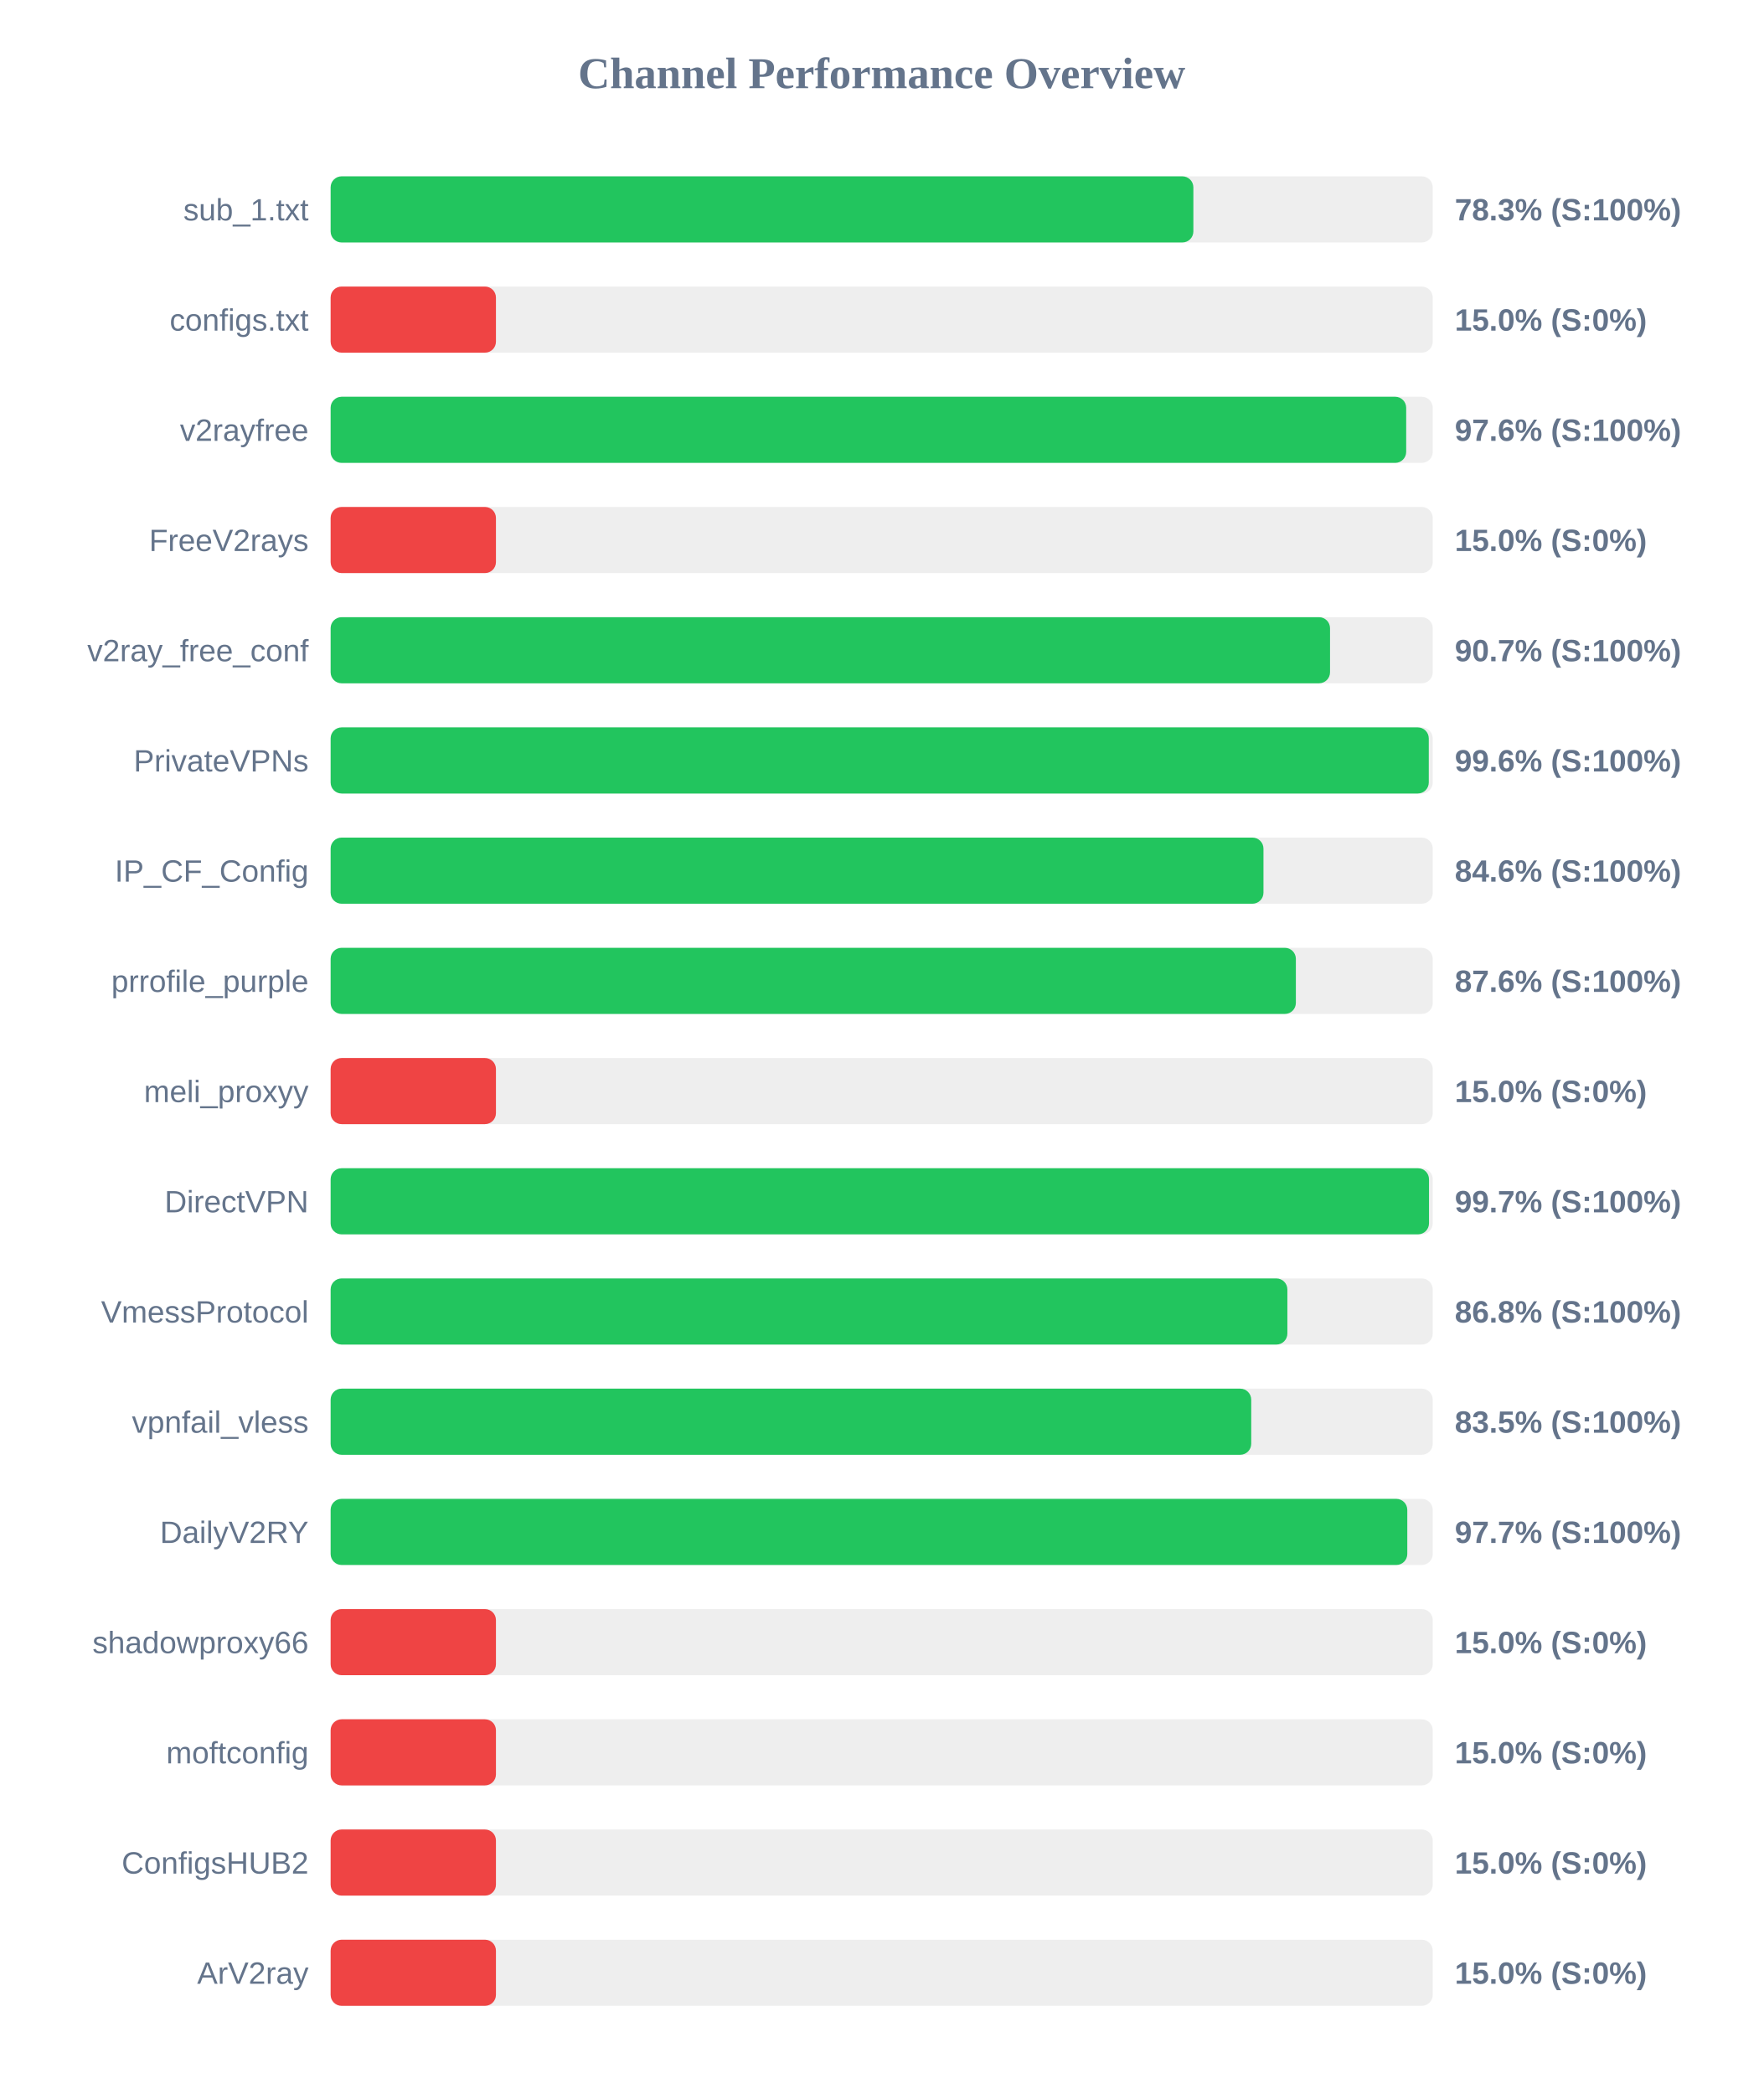
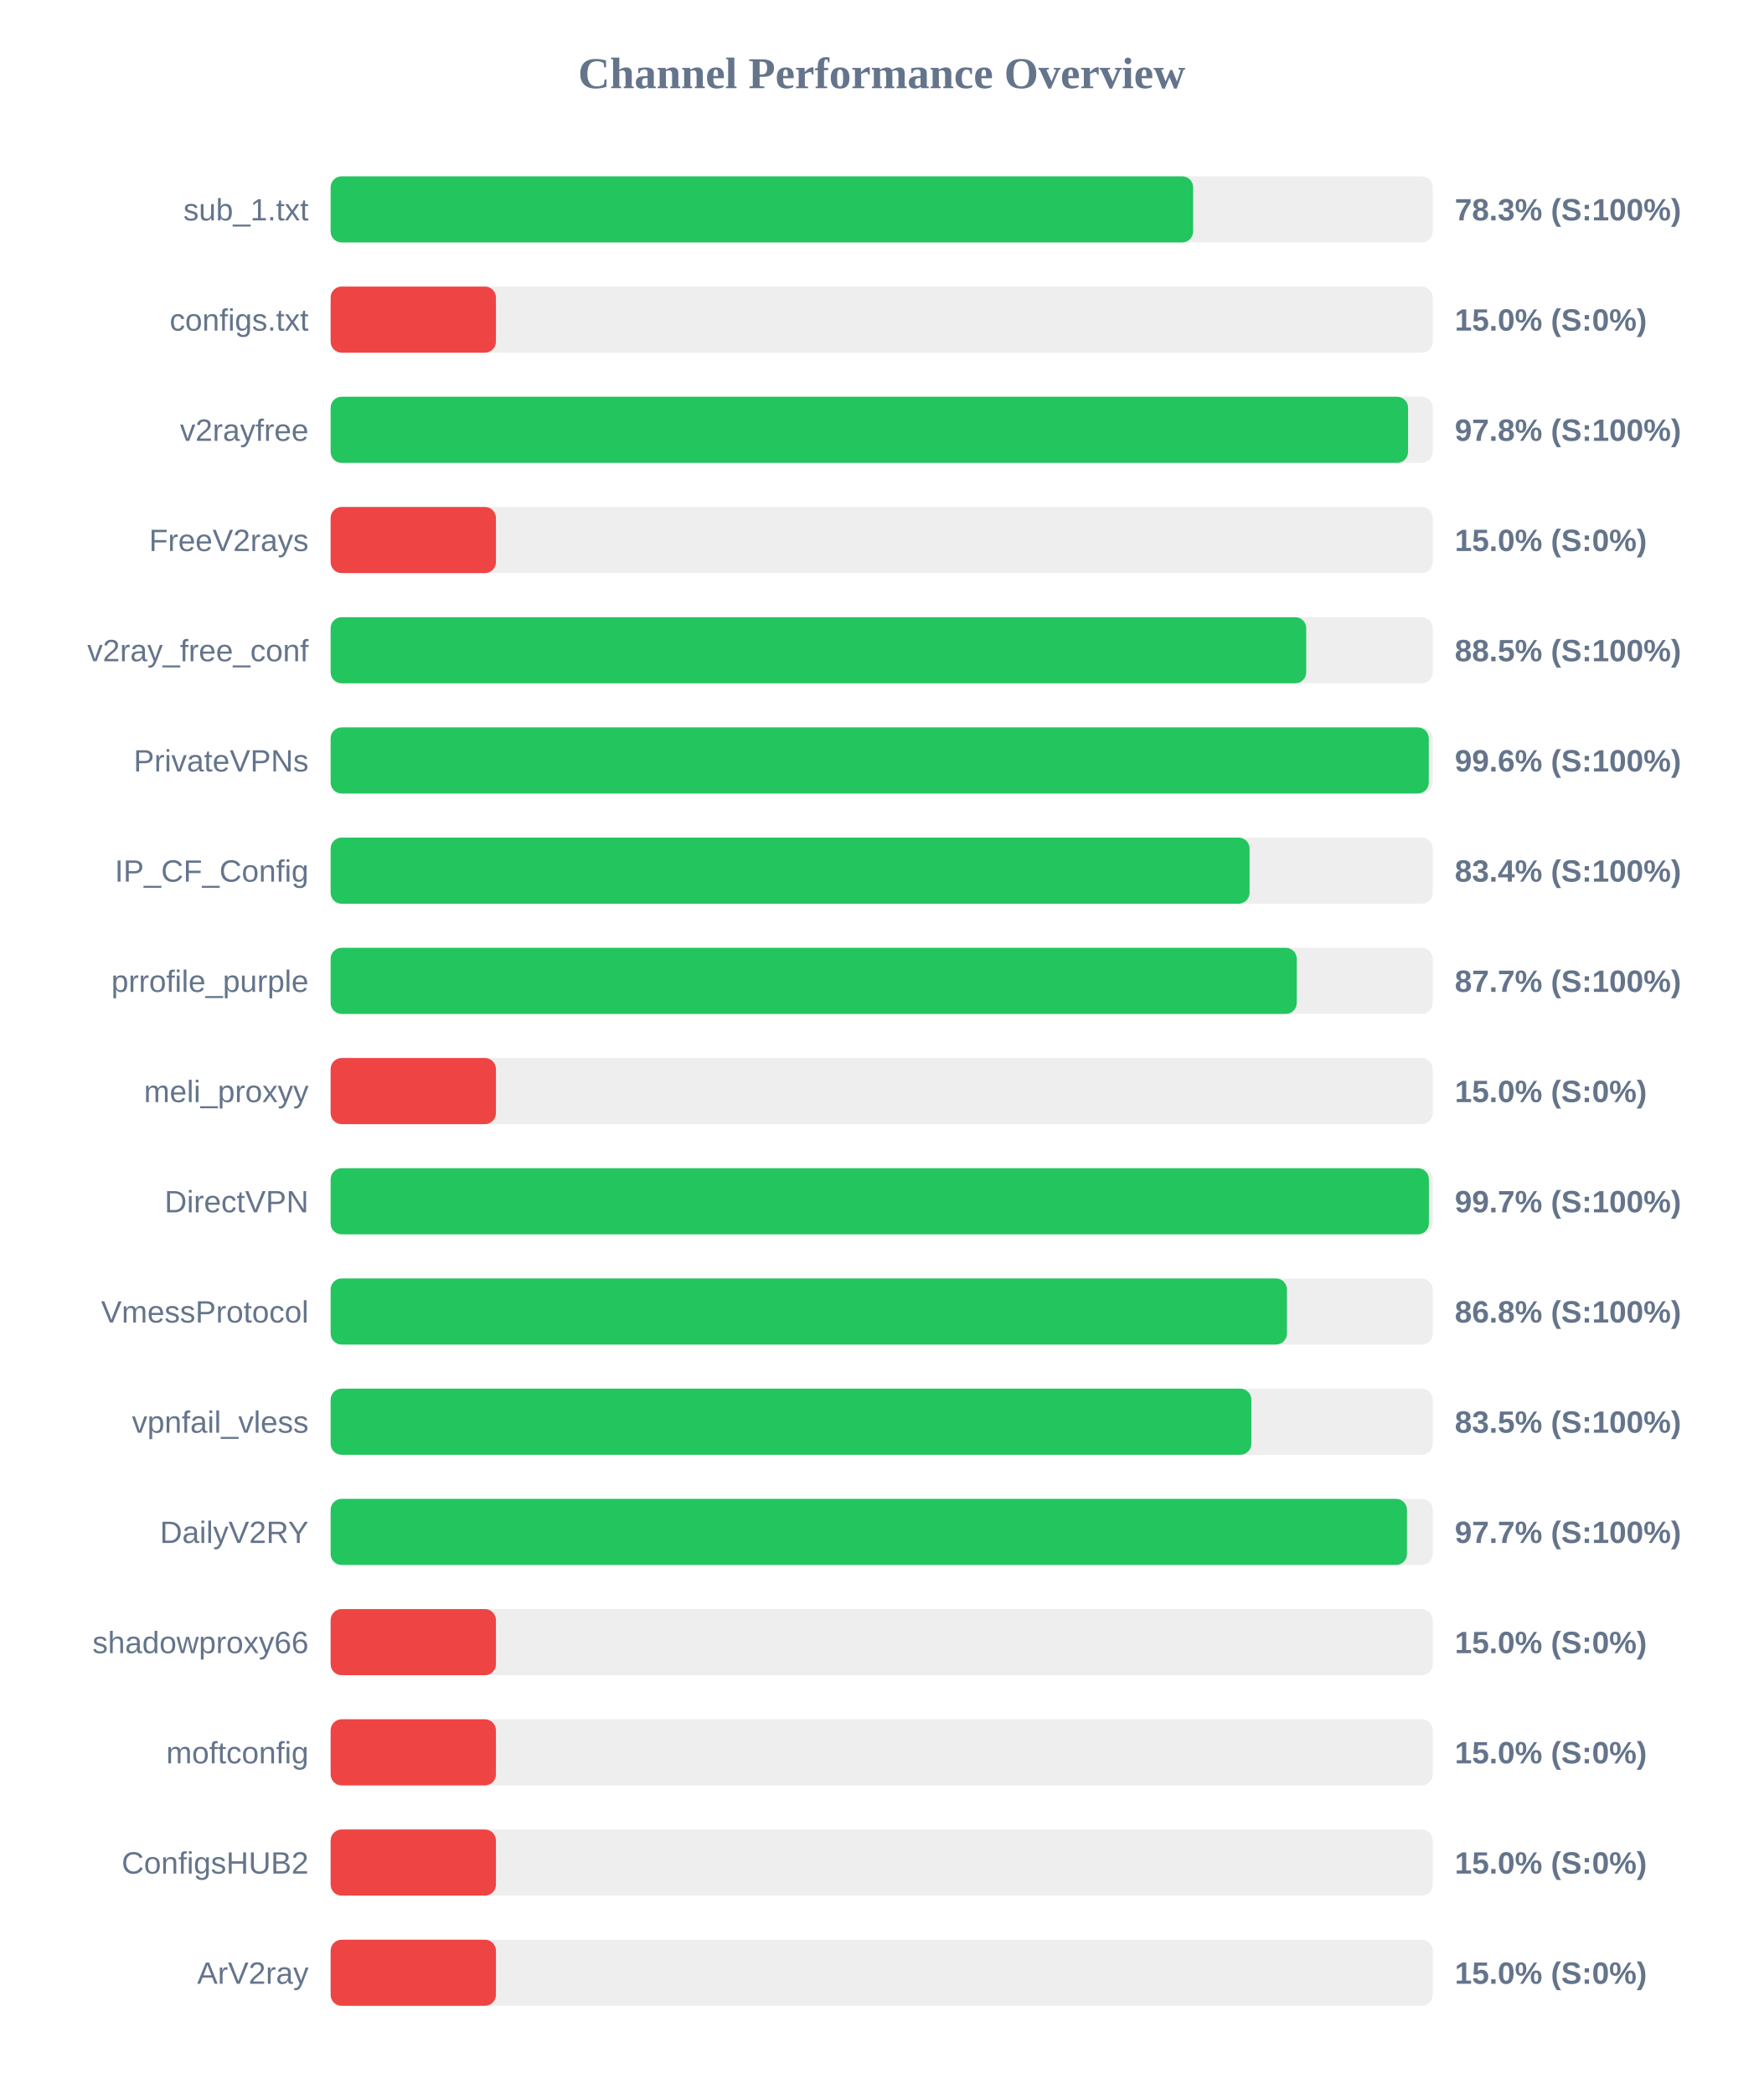
<svg xmlns="http://www.w3.org/2000/svg" width="800" height="950" version="1.1">
  <style>
        .row { font: 14px Arial; fill: #64748b; }
        .score { font: bold 14px Arial; fill: #64748b; }
    </style>
  <text x="400" y="40" text-anchor="middle" font-size="20px" font-weight="bold" fill="#64748b">Channel Performance Overview</text>
  <rect x="150" y="80" width="500" height="30" fill="#eee" rx="5" />
-   <rect x="150" y="80" width="391.4" height="30" fill="#22c55e" rx="5" />
+   <rect x="150" y="80" width="391.3" height="30" fill="#22c55e" rx="5" />
  <text x="140" y="100" text-anchor="end" class="row">sub_1.txt</text>
  <text x="660" y="100" text-anchor="start" class="score">78.3% (S:100%)</text>
  <rect x="150" y="130" width="500" height="30" fill="#eee" rx="5" />
  <rect x="150" y="130" width="75.0" height="30" fill="#ef4444" rx="5" />
  <text x="140" y="150" text-anchor="end" class="row">configs.txt</text>
  <text x="660" y="150" text-anchor="start" class="score">15.0% (S:0%)</text>
  <rect x="150" y="180" width="500" height="30" fill="#eee" rx="5" />
-   <rect x="150" y="180" width="487.95" height="30" fill="#22c55e" rx="5" />
+   <rect x="150" y="180" width="488.8" height="30" fill="#22c55e" rx="5" />
  <text x="140" y="200" text-anchor="end" class="row">v2rayfree</text>
-   <text x="660" y="200" text-anchor="start" class="score">97.6% (S:100%)</text>
+   <text x="660" y="200" text-anchor="start" class="score">97.8% (S:100%)</text>
  <rect x="150" y="230" width="500" height="30" fill="#eee" rx="5" />
  <rect x="150" y="230" width="75.0" height="30" fill="#ef4444" rx="5" />
  <text x="140" y="250" text-anchor="end" class="row">FreeV2rays</text>
  <text x="660" y="250" text-anchor="start" class="score">15.0% (S:0%)</text>
  <rect x="150" y="280" width="500" height="30" fill="#eee" rx="5" />
-   <rect x="150" y="280" width="453.4" height="30" fill="#22c55e" rx="5" />
+   <rect x="150" y="280" width="442.6" height="30" fill="#22c55e" rx="5" />
  <text x="140" y="300" text-anchor="end" class="row">v2ray_free_conf</text>
-   <text x="660" y="300" text-anchor="start" class="score">90.7% (S:100%)</text>
+   <text x="660" y="300" text-anchor="start" class="score">88.5% (S:100%)</text>
  <rect x="150" y="330" width="500" height="30" fill="#eee" rx="5" />
  <rect x="150" y="330" width="498.2" height="30" fill="#22c55e" rx="5" />
  <text x="140" y="350" text-anchor="end" class="row">PrivateVPNs</text>
  <text x="660" y="350" text-anchor="start" class="score">99.6% (S:100%)</text>
  <rect x="150" y="380" width="500" height="30" fill="#eee" rx="5" />
-   <rect x="150" y="380" width="423.2" height="30" fill="#22c55e" rx="5" />
+   <rect x="150" y="380" width="416.9" height="30" fill="#22c55e" rx="5" />
  <text x="140" y="400" text-anchor="end" class="row">IP_CF_Config</text>
-   <text x="660" y="400" text-anchor="start" class="score">84.6% (S:100%)</text>
+   <text x="660" y="400" text-anchor="start" class="score">83.4% (S:100%)</text>
  <rect x="150" y="430" width="500" height="30" fill="#eee" rx="5" />
-   <rect x="150" y="430" width="437.9" height="30" fill="#22c55e" rx="5" />
+   <rect x="150" y="430" width="438.3" height="30" fill="#22c55e" rx="5" />
  <text x="140" y="450" text-anchor="end" class="row">prrofile_purple</text>
-   <text x="660" y="450" text-anchor="start" class="score">87.6% (S:100%)</text>
+   <text x="660" y="450" text-anchor="start" class="score">87.7% (S:100%)</text>
  <rect x="150" y="480" width="500" height="30" fill="#eee" rx="5" />
  <rect x="150" y="480" width="75.0" height="30" fill="#ef4444" rx="5" />
  <text x="140" y="500" text-anchor="end" class="row">meli_proxyy</text>
  <text x="660" y="500" text-anchor="start" class="score">15.0% (S:0%)</text>
  <rect x="150" y="530" width="500" height="30" fill="#eee" rx="5" />
-   <rect x="150" y="530" width="498.3" height="30" fill="#22c55e" rx="5" />
+   <rect x="150" y="530" width="498.25" height="30" fill="#22c55e" rx="5" />
  <text x="140" y="550" text-anchor="end" class="row">DirectVPN</text>
  <text x="660" y="550" text-anchor="start" class="score">99.7% (S:100%)</text>
  <rect x="150" y="580" width="500" height="30" fill="#eee" rx="5" />
-   <rect x="150" y="580" width="434.05" height="30" fill="#22c55e" rx="5" />
+   <rect x="150" y="580" width="433.85" height="30" fill="#22c55e" rx="5" />
  <text x="140" y="600" text-anchor="end" class="row">VmessProtocol</text>
  <text x="660" y="600" text-anchor="start" class="score">86.8% (S:100%)</text>
  <rect x="150" y="630" width="500" height="30" fill="#eee" rx="5" />
-   <rect x="150" y="630" width="417.65" height="30" fill="#22c55e" rx="5" />
+   <rect x="150" y="630" width="417.7" height="30" fill="#22c55e" rx="5" />
  <text x="140" y="650" text-anchor="end" class="row">vpnfail_vless</text>
  <text x="660" y="650" text-anchor="start" class="score">83.5% (S:100%)</text>
  <rect x="150" y="680" width="500" height="30" fill="#eee" rx="5" />
-   <rect x="150" y="680" width="488.45" height="30" fill="#22c55e" rx="5" />
+   <rect x="150" y="680" width="488.3" height="30" fill="#22c55e" rx="5" />
  <text x="140" y="700" text-anchor="end" class="row">DailyV2RY</text>
  <text x="660" y="700" text-anchor="start" class="score">97.7% (S:100%)</text>
  <rect x="150" y="730" width="500" height="30" fill="#eee" rx="5" />
  <rect x="150" y="730" width="75.0" height="30" fill="#ef4444" rx="5" />
  <text x="140" y="750" text-anchor="end" class="row">shadowproxy66</text>
  <text x="660" y="750" text-anchor="start" class="score">15.0% (S:0%)</text>
  <rect x="150" y="780" width="500" height="30" fill="#eee" rx="5" />
  <rect x="150" y="780" width="75.0" height="30" fill="#ef4444" rx="5" />
  <text x="140" y="800" text-anchor="end" class="row">moftconfig</text>
  <text x="660" y="800" text-anchor="start" class="score">15.0% (S:0%)</text>
  <rect x="150" y="830" width="500" height="30" fill="#eee" rx="5" />
  <rect x="150" y="830" width="75.0" height="30" fill="#ef4444" rx="5" />
  <text x="140" y="850" text-anchor="end" class="row">ConfigsHUB2</text>
  <text x="660" y="850" text-anchor="start" class="score">15.0% (S:0%)</text>
  <rect x="150" y="880" width="500" height="30" fill="#eee" rx="5" />
  <rect x="150" y="880" width="75.0" height="30" fill="#ef4444" rx="5" />
  <text x="140" y="900" text-anchor="end" class="row">ArV2ray</text>
  <text x="660" y="900" text-anchor="start" class="score">15.0% (S:0%)</text>
</svg>
